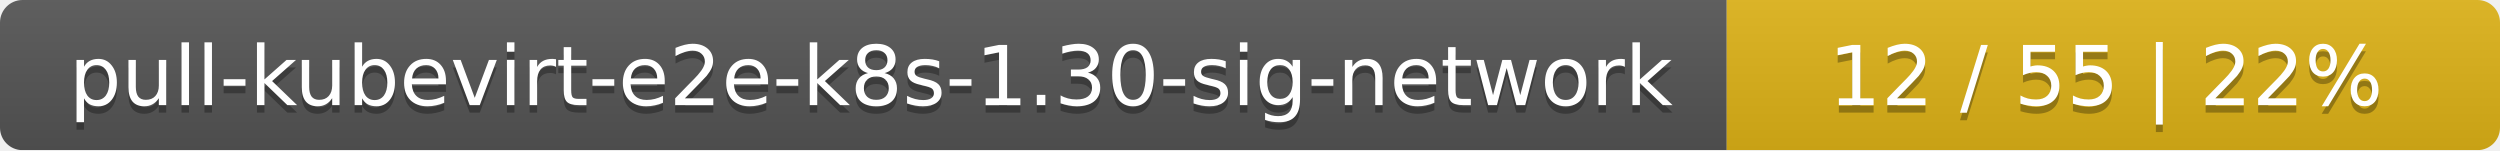
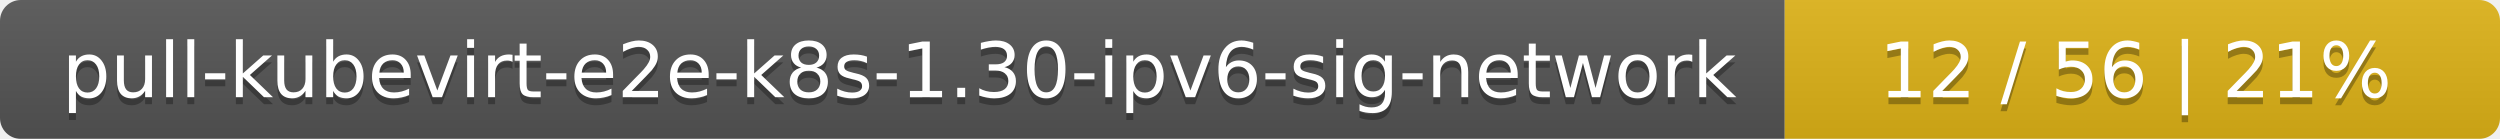
- <svg xmlns="http://www.w3.org/2000/svg" width="333" height="20">
+ <svg xmlns="http://www.w3.org/2000/svg" width="360" height="20">
  <linearGradient id="smooth" x2="0" y2="100%">
    <stop offset="0" stop-color="#bbb" stop-opacity=".1" />
    <stop offset="1" stop-opacity=".1" />
  </linearGradient>
  <mask id="round">
-     <rect width="333" height="20" rx="3" fill="#fff" />
+     <rect width="360" height="20" rx="3" fill="#fff" />
  </mask>
  <g mask="url(#round)">
-     <rect width="230" height="20" fill="#555" />
-     <rect x="230" width="103" height="20" fill="#dfb317" />
-     <rect width="333" height="20" fill="url(#smooth)" />
+     <rect width="257" height="20" fill="#555" />
+     <rect x="257" width="103" height="20" fill="#dfb317" />
+     <rect width="360" height="20" fill="url(#smooth)" />
  </g>
  <g fill="#fff" text-anchor="middle" font-family="DejaVu Sans,Verdana,Geneva,sans-serif" font-size="11">
-     <text x="116" y="15" fill="#010101" fill-opacity=".3">pull-kubevirt-e2e-k8s-1.30-sig-network</text>
-     <text x="116" y="14">pull-kubevirt-e2e-k8s-1.30-sig-network</text>
-     <text x="280.5" y="15" fill="#010101" fill-opacity=".3">12 / 55    |    22%</text>
-     <text x="280.5" y="14">12 / 55    |    22%</text>
+     <text x="129.5" y="15" fill="#010101" fill-opacity=".3">pull-kubevirt-e2e-k8s-1.30-ipv6-sig-network</text>
+     <text x="129.5" y="14">pull-kubevirt-e2e-k8s-1.30-ipv6-sig-network</text>
+     <text x="307.5" y="15" fill="#010101" fill-opacity=".3">12 / 56    |    21%</text>
+     <text x="307.5" y="14">12 / 56    |    21%</text>
  </g>
</svg>
